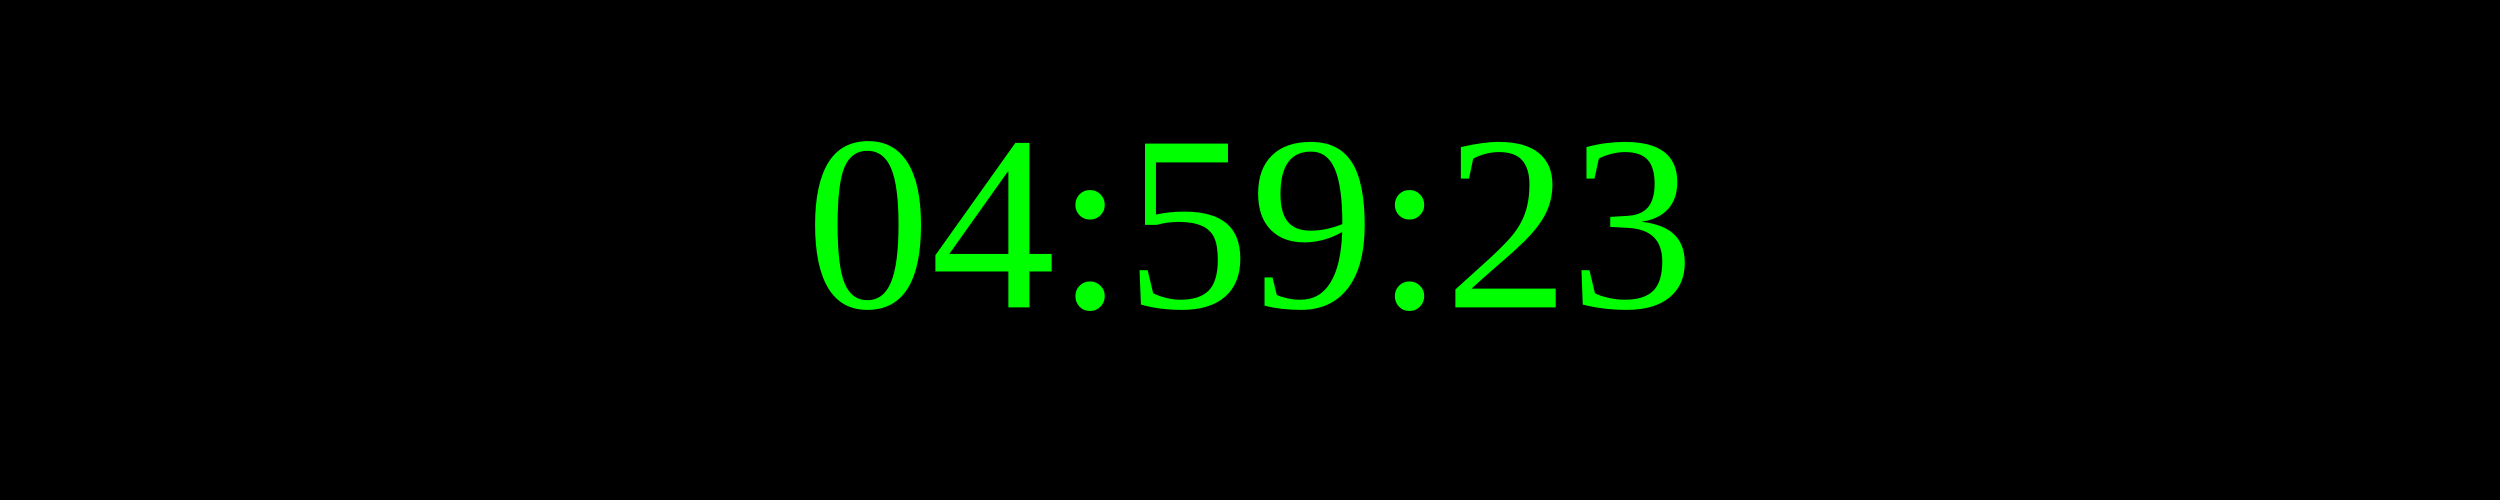
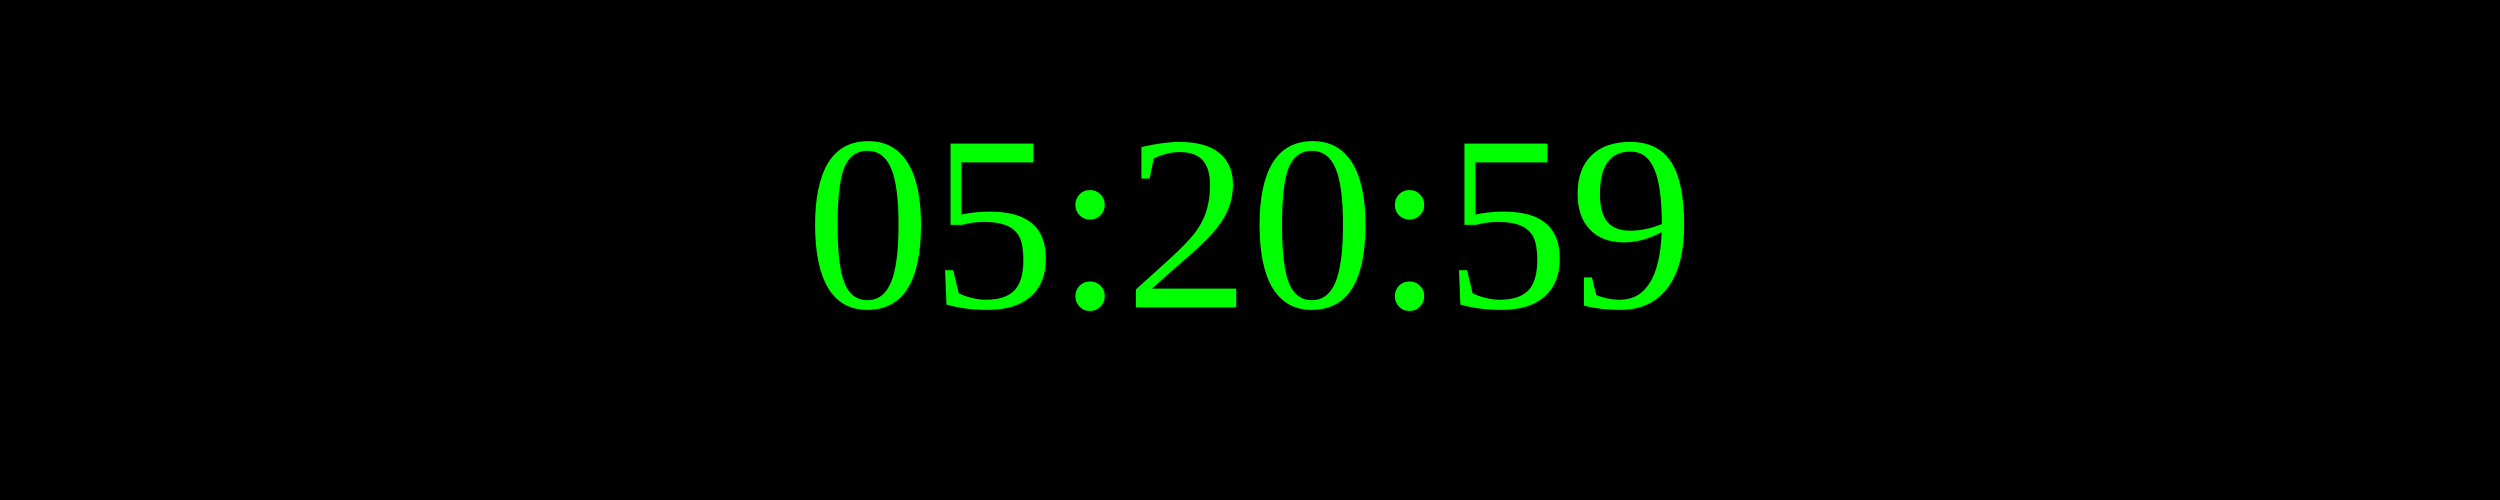
<svg xmlns="http://www.w3.org/2000/svg" width="250" height="50">
  <rect width="100%" height="100%" fill="black" />
  <text x="50%" y="50%" font-size="25" fill="lime" text-anchor="middle" dominant-baseline="middle">
- 04:59:23
+ 05:20:59
</text>
</svg>
